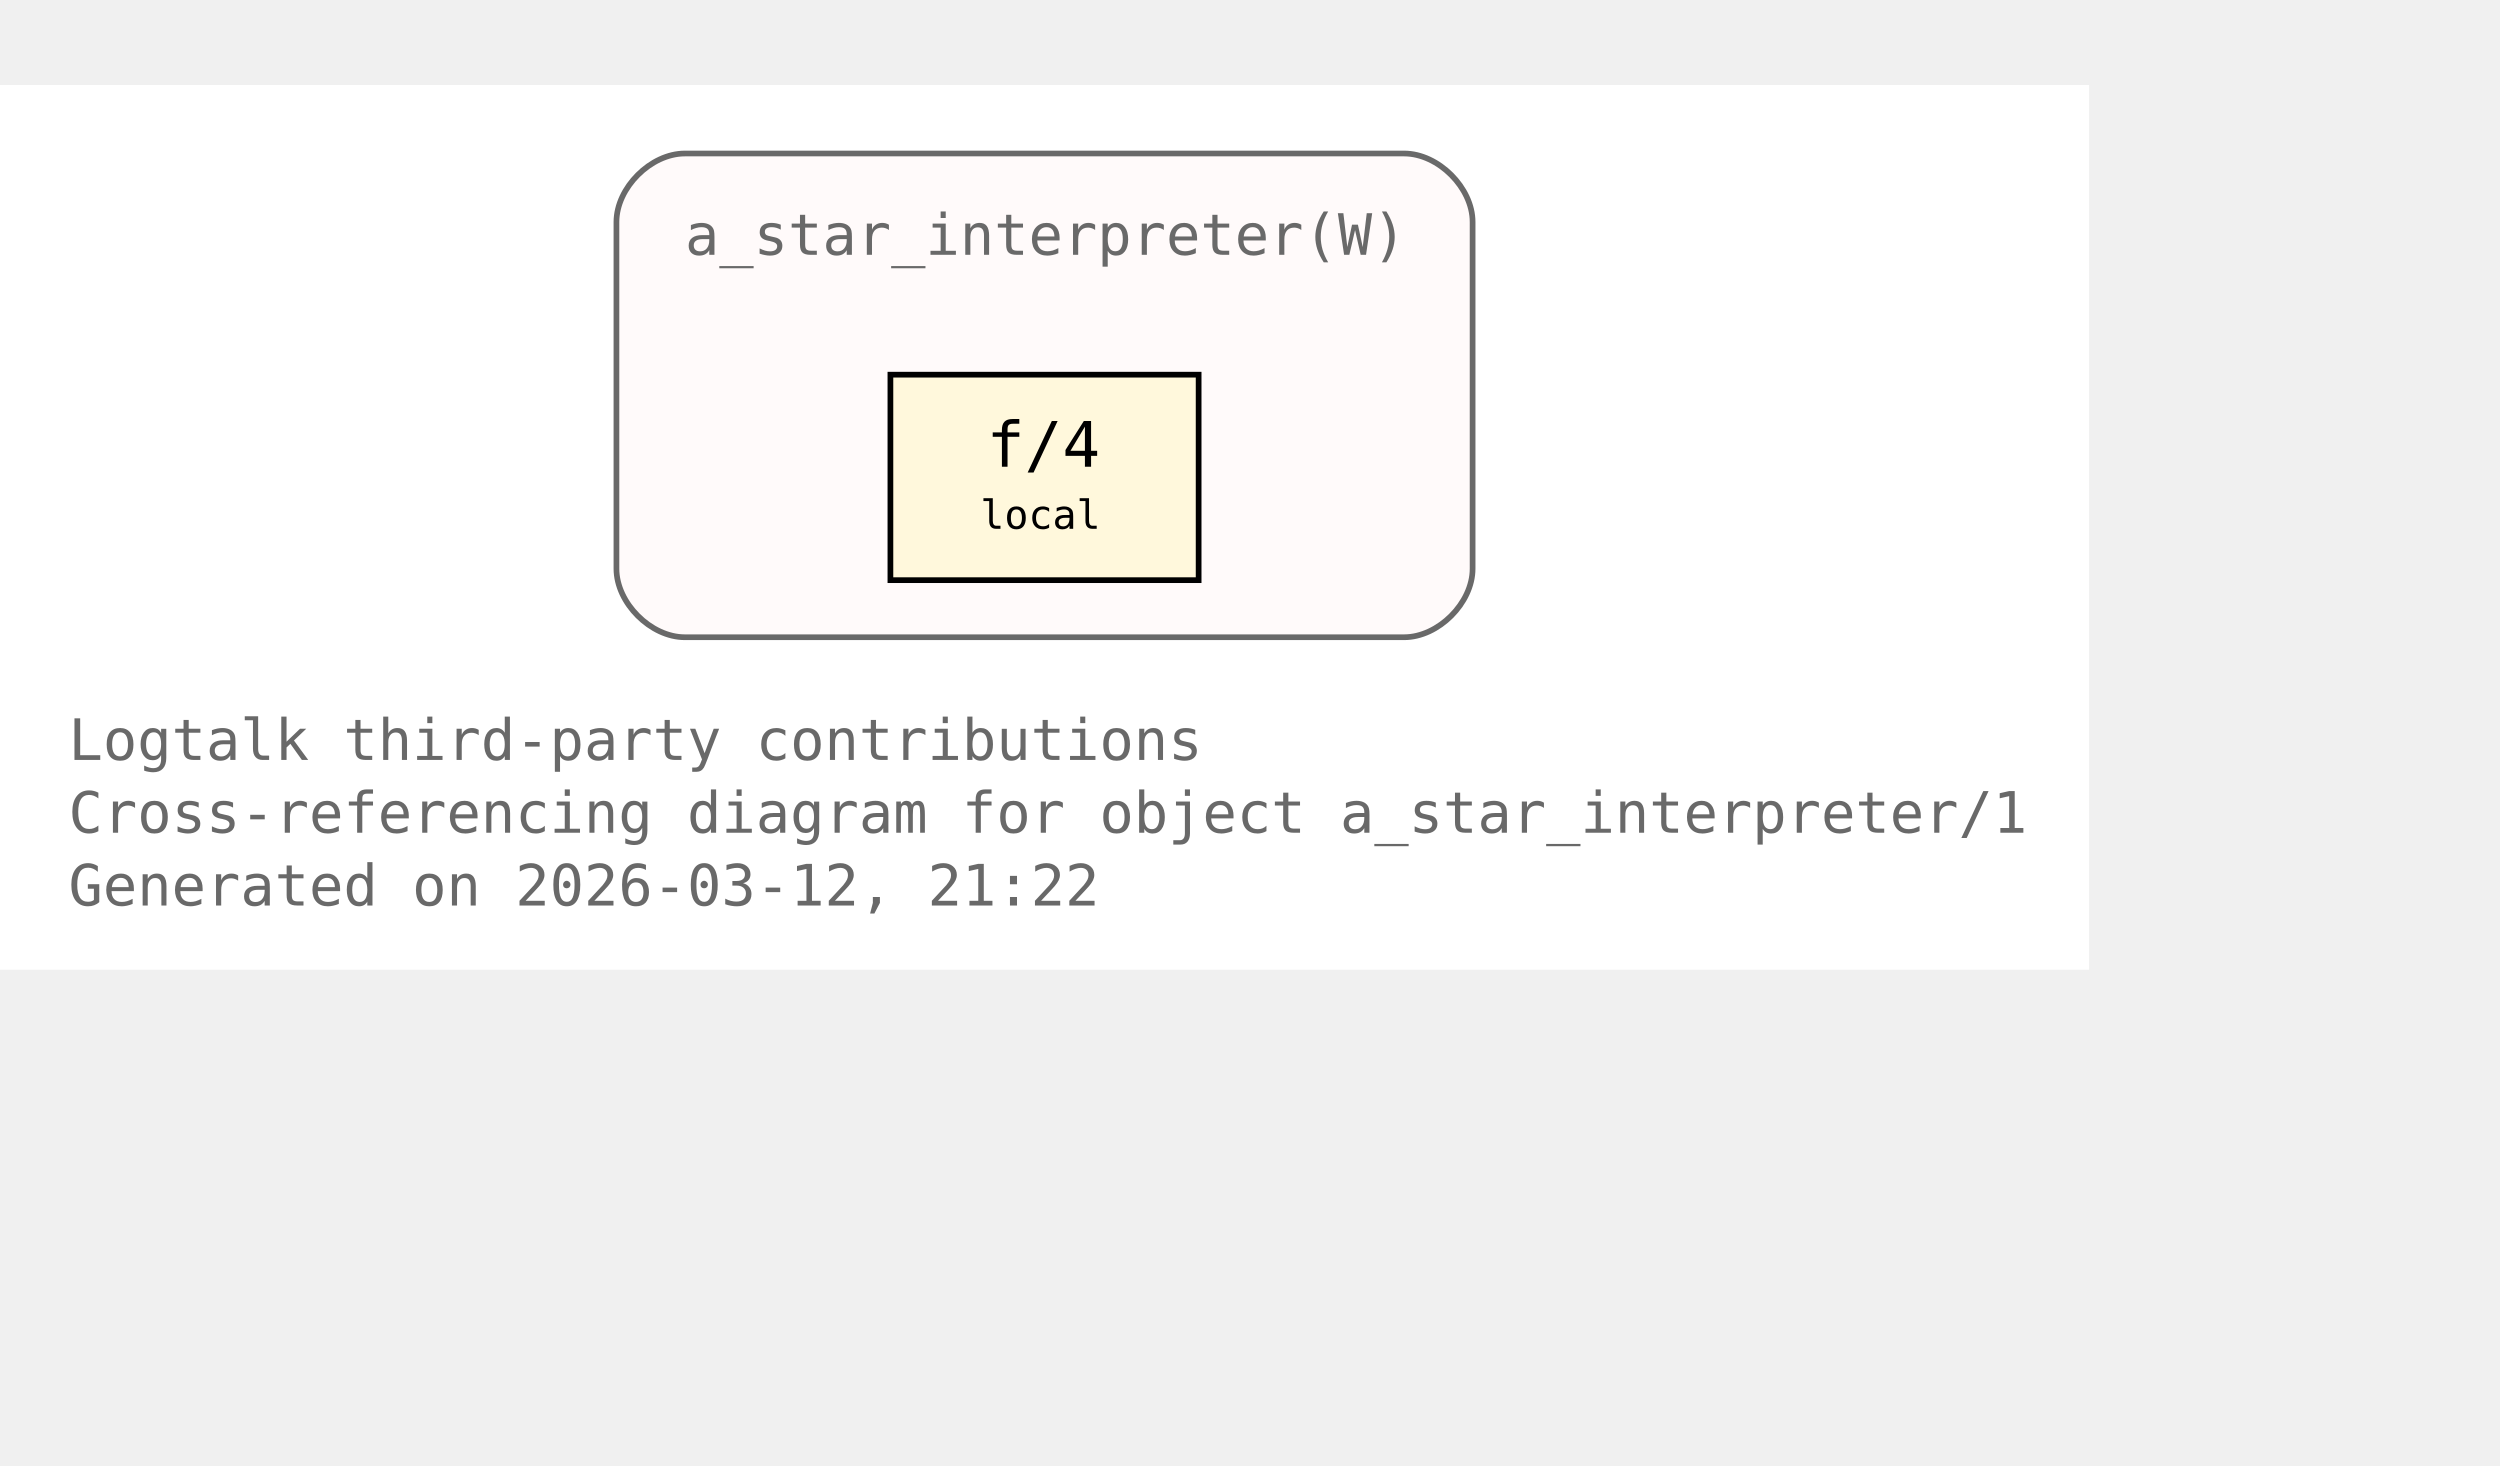
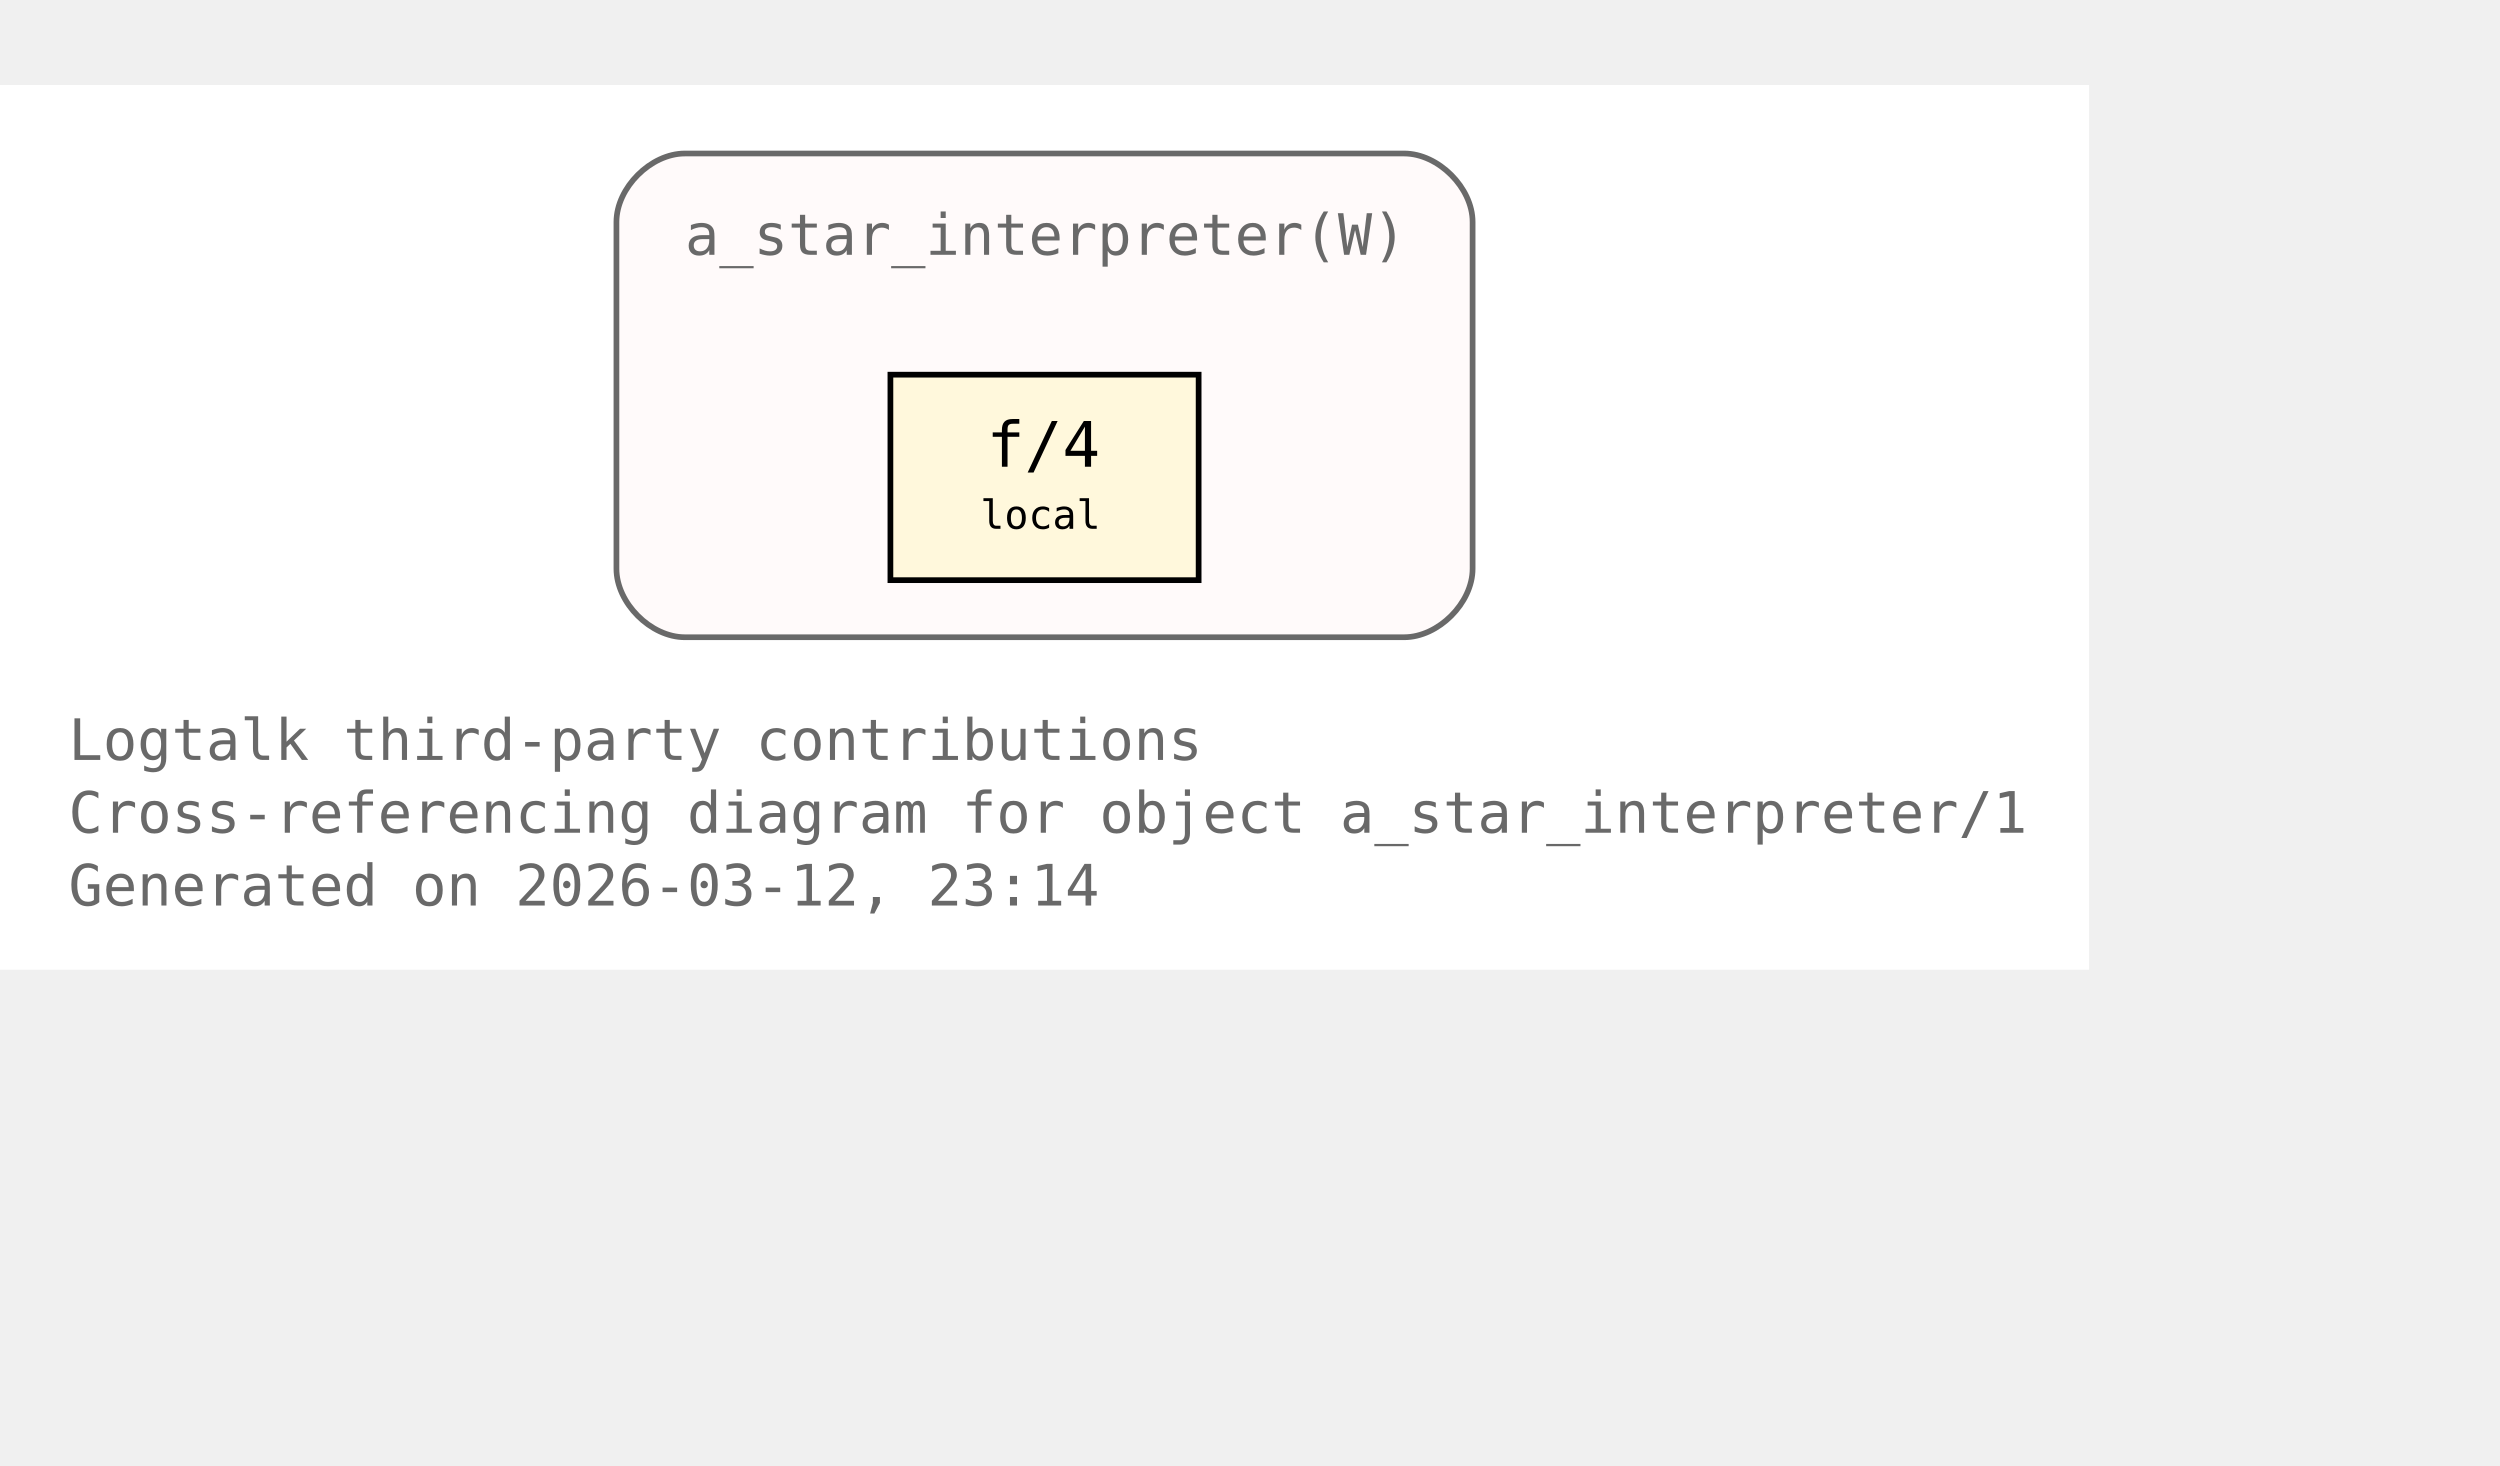
<svg xmlns="http://www.w3.org/2000/svg" xmlns:xlink="http://www.w3.org/1999/xlink" width="510pt" height="299pt" viewBox="72.00 72.00 438.00 227.00">
  <g id="graph0" class="graph" transform="scale(1 1) rotate(0) translate(76 223)">
    <polygon fill="white" stroke="none" points="-4,4 -4,-151 362,-151 362,4 -4,4" />
    <text xml:space="preserve" text-anchor="start" x="8" y="-32.75" font-family="Monospace" font-size="10.00" fill="dimgray">Logtalk third-party contributions</text>
    <text xml:space="preserve" text-anchor="start" x="8" y="-20" font-family="Monospace" font-size="10.00" fill="dimgray">Cross-referencing diagram for object a_star_interpreter/1</text>
-     <text xml:space="preserve" text-anchor="start" x="8" y="-7.25" font-family="Monospace" font-size="10.00" fill="dimgray">Generated on 2026-03-12, 21:22</text>
+     <text xml:space="preserve" text-anchor="start" x="8" y="-7.25" font-family="Monospace" font-size="10.00" fill="dimgray">Generated on 2026-03-12, 23:14</text>
    <g id="clust1" class="cluster">
      <g id="a_clust1">
        <a xlink:title="a_star_interpreter(W)">
          <path fill="snow" stroke="dimgray" d="M116,-54.25C116,-54.25 242,-54.25 242,-54.25 248,-54.25 254,-60.25 254,-66.25 254,-66.25 254,-127 254,-127 254,-133 248,-139 242,-139 242,-139 116,-139 116,-139 110,-139 104,-133 104,-127 104,-127 104,-66.25 104,-66.25 104,-60.25 110,-54.25 116,-54.25" />
          <g id="a_clust1_0">
-             <a xlink:href="https://github.com/LogtalkDotOrg/logtalk3/tree/83286e56a6080a59e6e2b4291a842b7a9b3ac43e/contributions/verdi_neruda/a_star_interpreter.lgt#L35" xlink:title="https://github.com/LogtalkDotOrg/logtalk3/tree/83286e56a6080a59e6e2b4291a842b7a9b3ac43e/contributions/verdi_neruda/a_star_interpreter.lgt#L35">
+             <a xlink:href="https://github.com/LogtalkDotOrg/logtalk3/tree/2904d36a9d2e56072a81f10a9fecc6b2bfcfeb07/contributions/verdi_neruda/a_star_interpreter.lgt#L35" xlink:title="https://github.com/LogtalkDotOrg/logtalk3/tree/2904d36a9d2e56072a81f10a9fecc6b2bfcfeb07/contributions/verdi_neruda/a_star_interpreter.lgt#L35">
              <text xml:space="preserve" text-anchor="start" x="116" y="-121.25" font-family="Monospace" font-size="10.00" fill="dimgray">a_star_interpreter(W)</text>
            </a>
          </g>
        </a>
      </g>
    </g>
    <g id="node1" class="node">
      <polygon fill="cornsilk" stroke="black" points="206,-100.25 152,-100.25 152,-64.25 206,-64.25 206,-100.25" />
      <text xml:space="preserve" text-anchor="start" x="162.5" y="-84.5" font-family="Monospace" font-size="9.00"> </text>
      <g id="a_node1_1">
-         <a xlink:href="https://github.com/LogtalkDotOrg/logtalk3/tree/83286e56a6080a59e6e2b4291a842b7a9b3ac43e/contributions/verdi_neruda/a_star_interpreter.lgt#L46" xlink:title="https://github.com/LogtalkDotOrg/logtalk3/tree/83286e56a6080a59e6e2b4291a842b7a9b3ac43e/contributions/verdi_neruda/a_star_interpreter.lgt#L46">
+         <a xlink:href="https://github.com/LogtalkDotOrg/logtalk3/tree/2904d36a9d2e56072a81f10a9fecc6b2bfcfeb07/contributions/verdi_neruda/a_star_interpreter.lgt#L46" xlink:title="https://github.com/LogtalkDotOrg/logtalk3/tree/2904d36a9d2e56072a81f10a9fecc6b2bfcfeb07/contributions/verdi_neruda/a_star_interpreter.lgt#L46">
          <text xml:space="preserve" text-anchor="start" x="168.88" y="-84.12" font-family="Monospace" font-size="11.00">f/4</text>
        </a>
      </g>
      <text xml:space="preserve" text-anchor="start" x="190.25" y="-84.5" font-family="Monospace" font-size="9.00"> </text>
      <text xml:space="preserve" text-anchor="start" x="162.5" y="-72.12" font-family="Monospace" font-size="9.00"> </text>
      <text xml:space="preserve" text-anchor="start" x="167.75" y="-73.25" font-family="Monospace" font-size="7.00">local</text>
      <text xml:space="preserve" text-anchor="start" x="190.25" y="-72.12" font-family="Monospace" font-size="9.00"> </text>
    </g>
  </g>
</svg>
